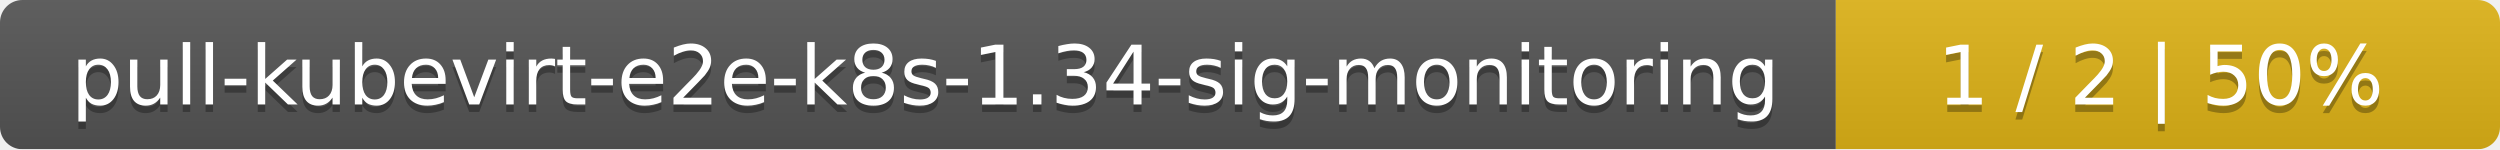
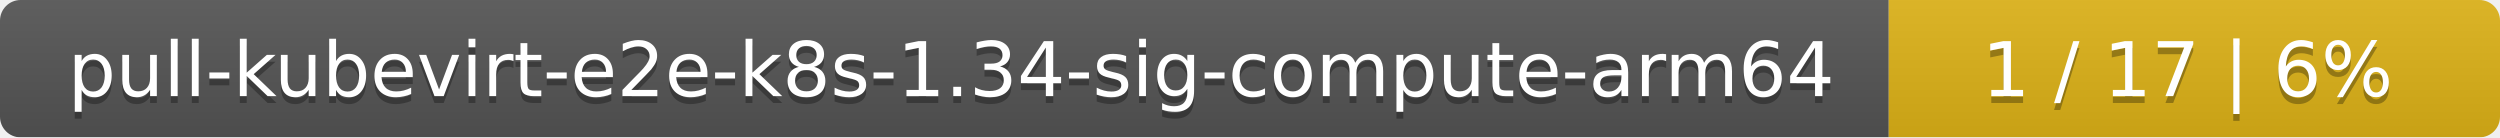
- <svg xmlns="http://www.w3.org/2000/svg" width="335" height="20">
+ <svg xmlns="http://www.w3.org/2000/svg" width="364" height="20">
  <linearGradient id="smooth" x2="0" y2="100%">
    <stop offset="0" stop-color="#bbb" stop-opacity=".1" />
    <stop offset="1" stop-opacity=".1" />
  </linearGradient>
  <mask id="round">
-     <rect width="335" height="20" rx="3" fill="#fff" />
+     <rect width="364" height="20" rx="3" fill="#fff" />
  </mask>
  <g mask="url(#round)">
-     <rect width="246" height="20" fill="#555" />
-     <rect x="246" width="89" height="20" fill="#dfb317" />
-     <rect width="335" height="20" fill="url(#smooth)" />
+     <rect width="275" height="20" fill="#555" />
+     <rect x="275" width="89" height="20" fill="#dfb317" />
+     <rect width="364" height="20" fill="url(#smooth)" />
  </g>
  <g fill="#fff" text-anchor="middle" font-family="DejaVu Sans,Verdana,Geneva,sans-serif" font-size="11">
-     <text x="124" y="15" fill="#010101" fill-opacity=".3">pull-kubevirt-e2e-k8s-1.34-sig-monitoring</text>
-     <text x="124" y="14">pull-kubevirt-e2e-k8s-1.34-sig-monitoring</text>
-     <text x="289.5" y="15" fill="#010101" fill-opacity=".3">1 / 2    |    50%</text>
-     <text x="289.5" y="14">1 / 2    |    50%</text>
+     <text x="138.5" y="15" fill="#010101" fill-opacity=".3">pull-kubevirt-e2e-k8s-1.34-sig-compute-arm64</text>
+     <text x="138.5" y="14">pull-kubevirt-e2e-k8s-1.34-sig-compute-arm64</text>
+     <text x="318.5" y="15" fill="#010101" fill-opacity=".3">1 / 17    |    6%</text>
+     <text x="318.5" y="14">1 / 17    |    6%</text>
  </g>
</svg>
